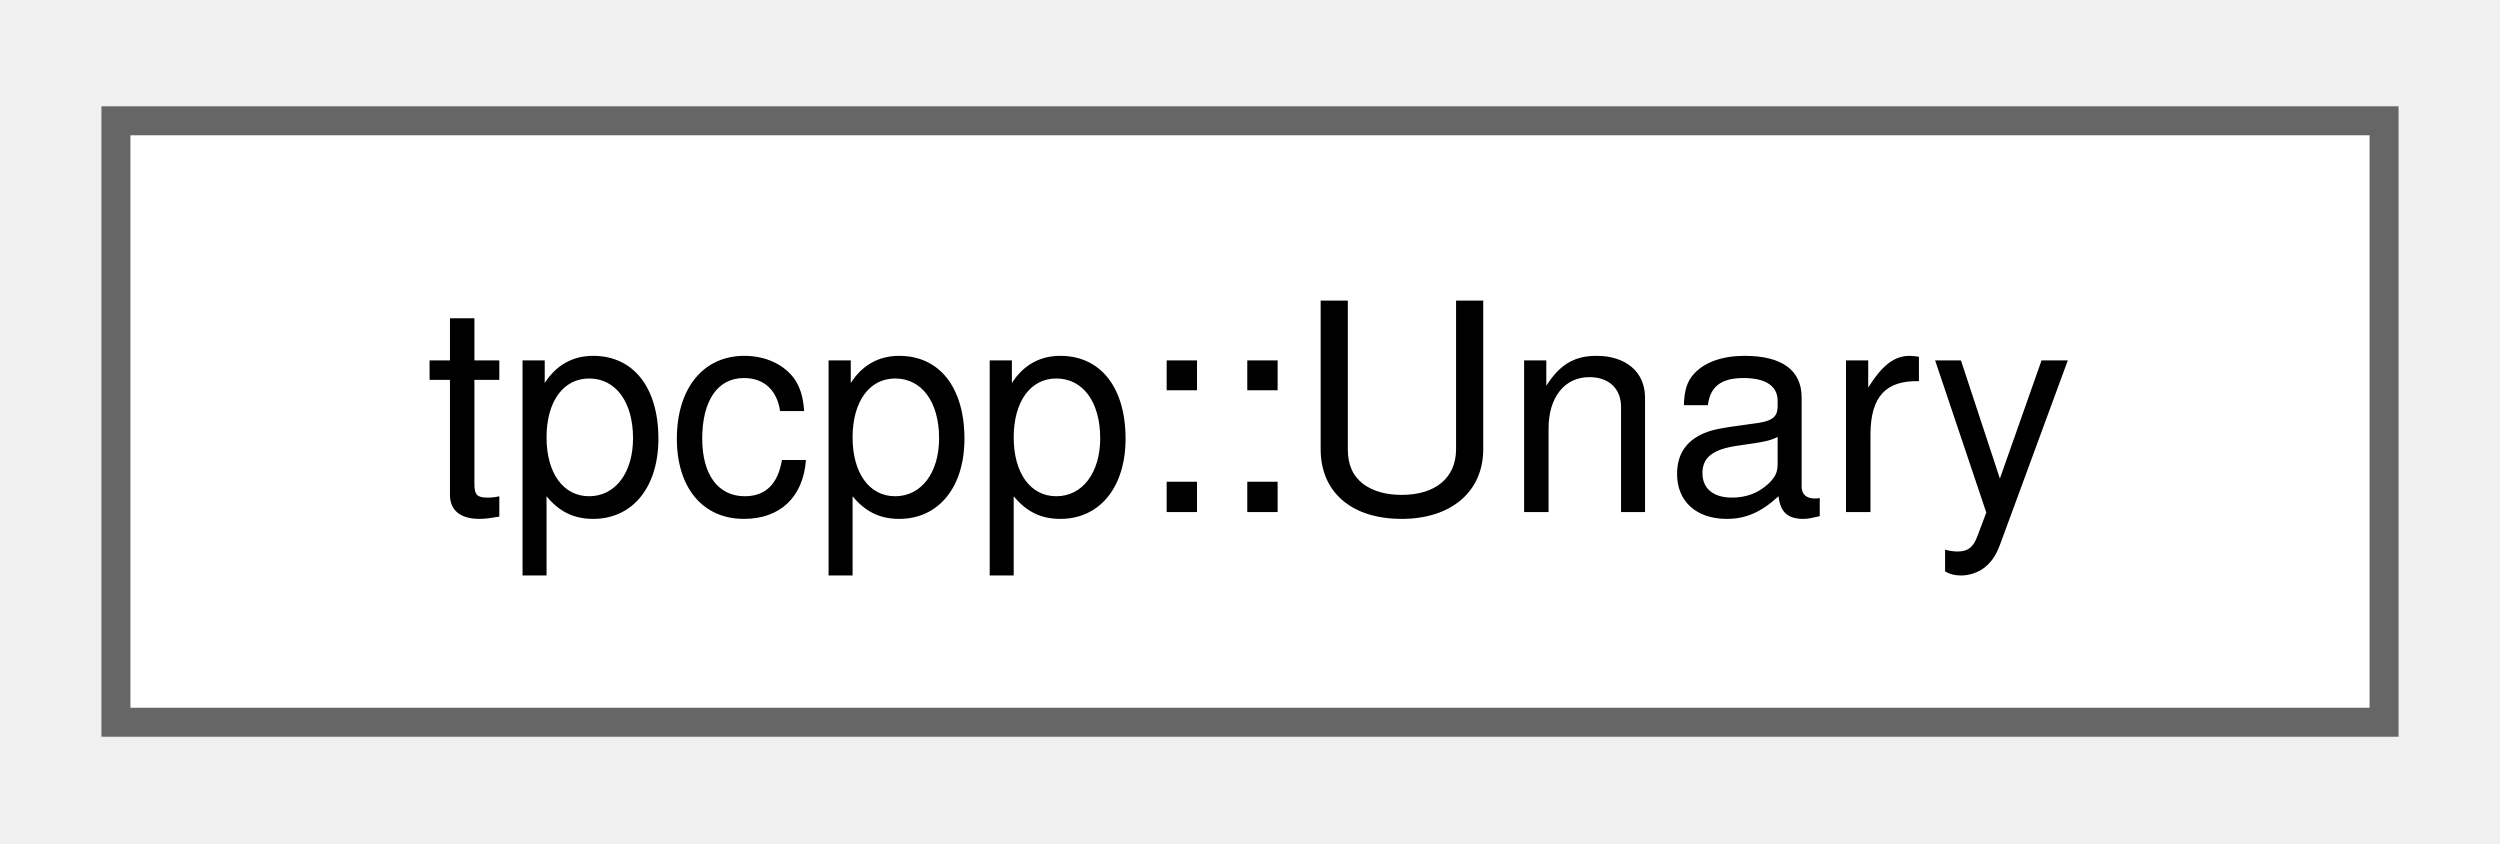
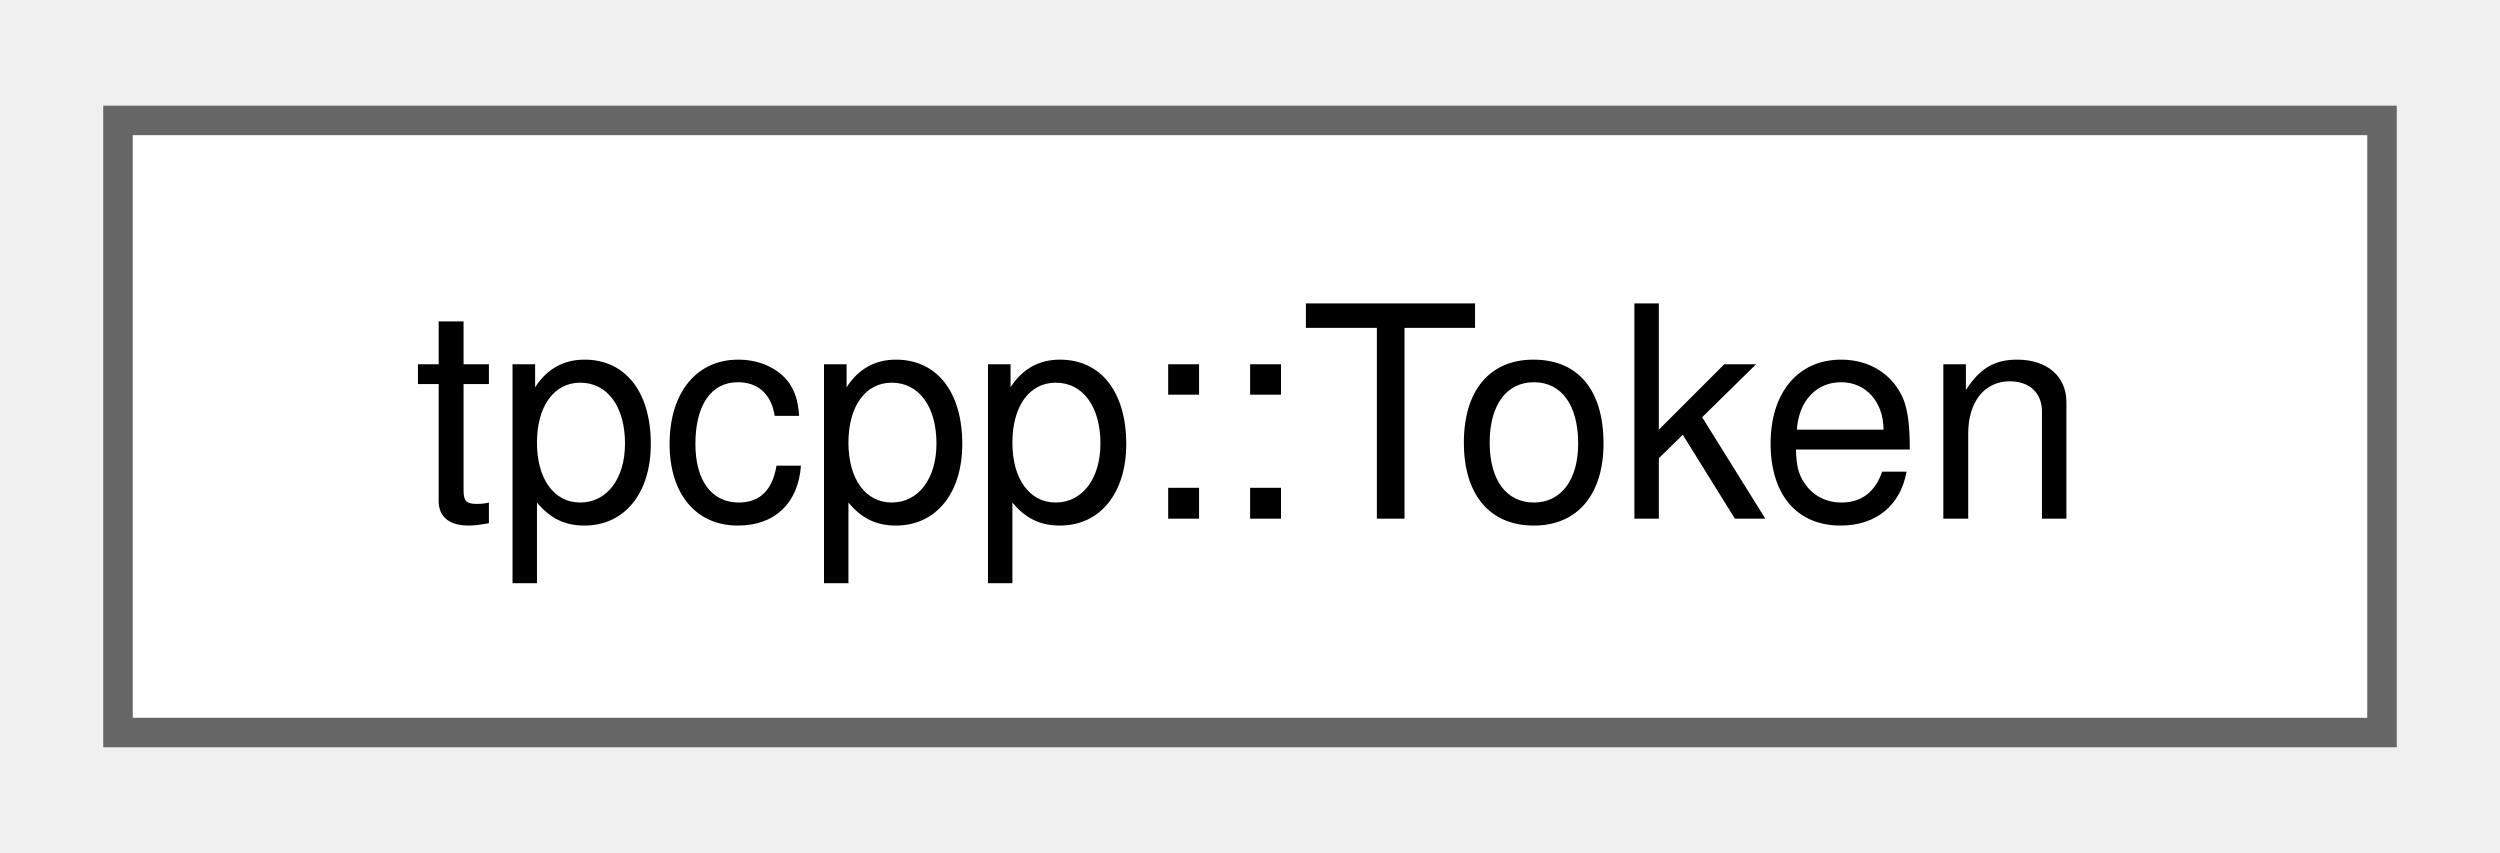
- <svg xmlns="http://www.w3.org/2000/svg" xmlns:xlink="http://www.w3.org/1999/xlink" width="86pt" height="29pt" viewBox="0.00 0.00 86.25 28.75">
+ <svg xmlns="http://www.w3.org/2000/svg" xmlns:xlink="http://www.w3.org/1999/xlink" width="85pt" height="29pt" viewBox="0.00 0.00 84.75 28.75">
  <g id="graph0" class="graph" transform="scale(1 1) rotate(0) translate(4 24.75)">
    <g id="Node000000" class="node">
      <g id="a_Node000000">
-         <a xlink:href="structtpcpp_1_1Unary.html" target="_top" xlink:title=" ">
-           <polygon fill="white" stroke="#666666" points="78.25,-20.75 0,-20.75 0,0 78.25,0 78.25,-20.75" />
-           <text text-anchor="middle" x="39.12" y="-7.25" font-family="Helvetica,sans-Serif" font-size="10.00">tpcpp::Unary</text>
+         <a xlink:href="structtpcpp_1_1Token.html" target="_top" xlink:title="a single unit of source code, as produced by the Scanner.">
+           <polygon fill="white" stroke="#666666" points="76.75,-20.75 0,-20.75 0,0 76.75,0 76.75,-20.75" />
+           <text text-anchor="middle" x="38.38" y="-7.25" font-family="Helvetica,sans-Serif" font-size="10.00">tpcpp::Token</text>
        </a>
      </g>
    </g>
  </g>
</svg>
